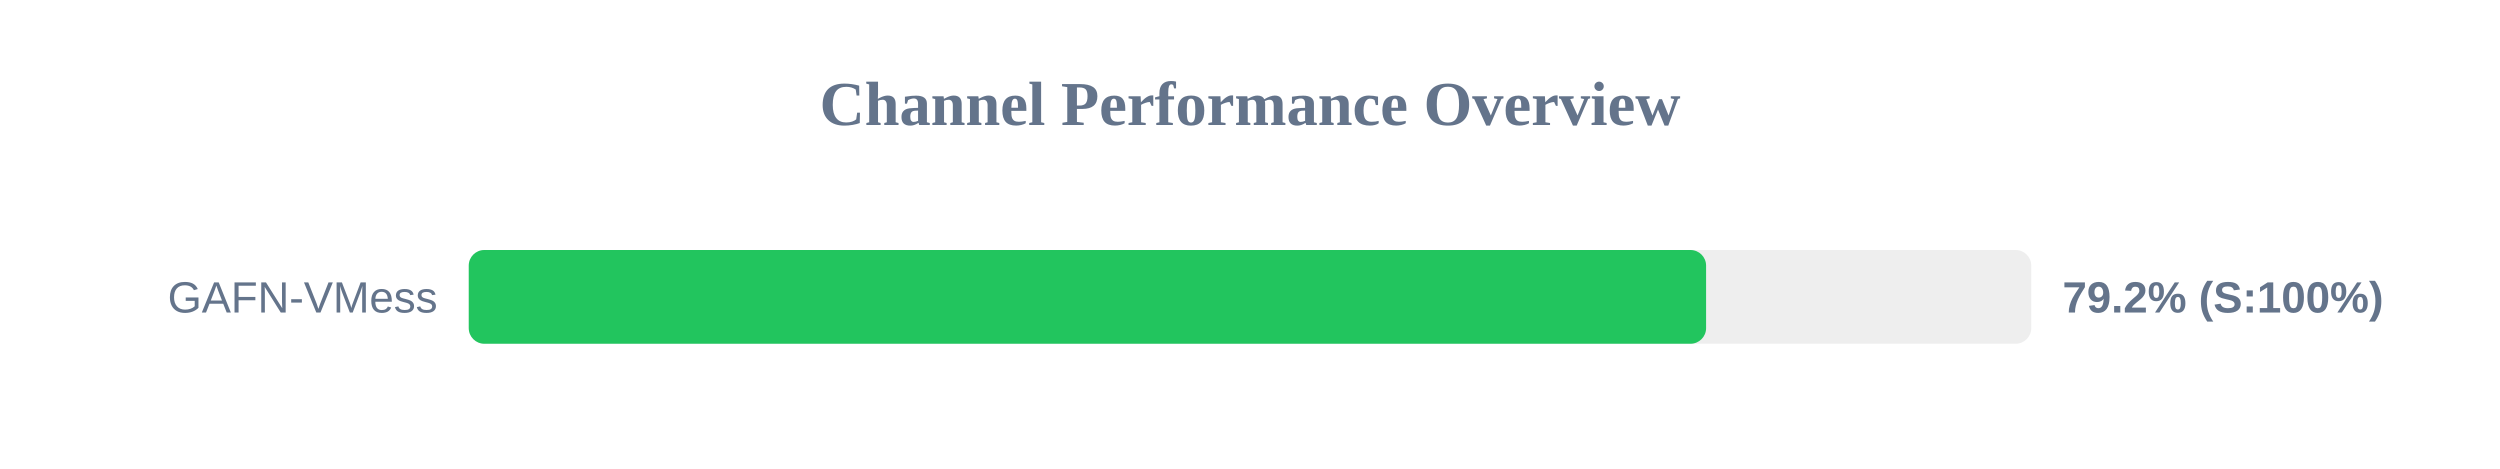
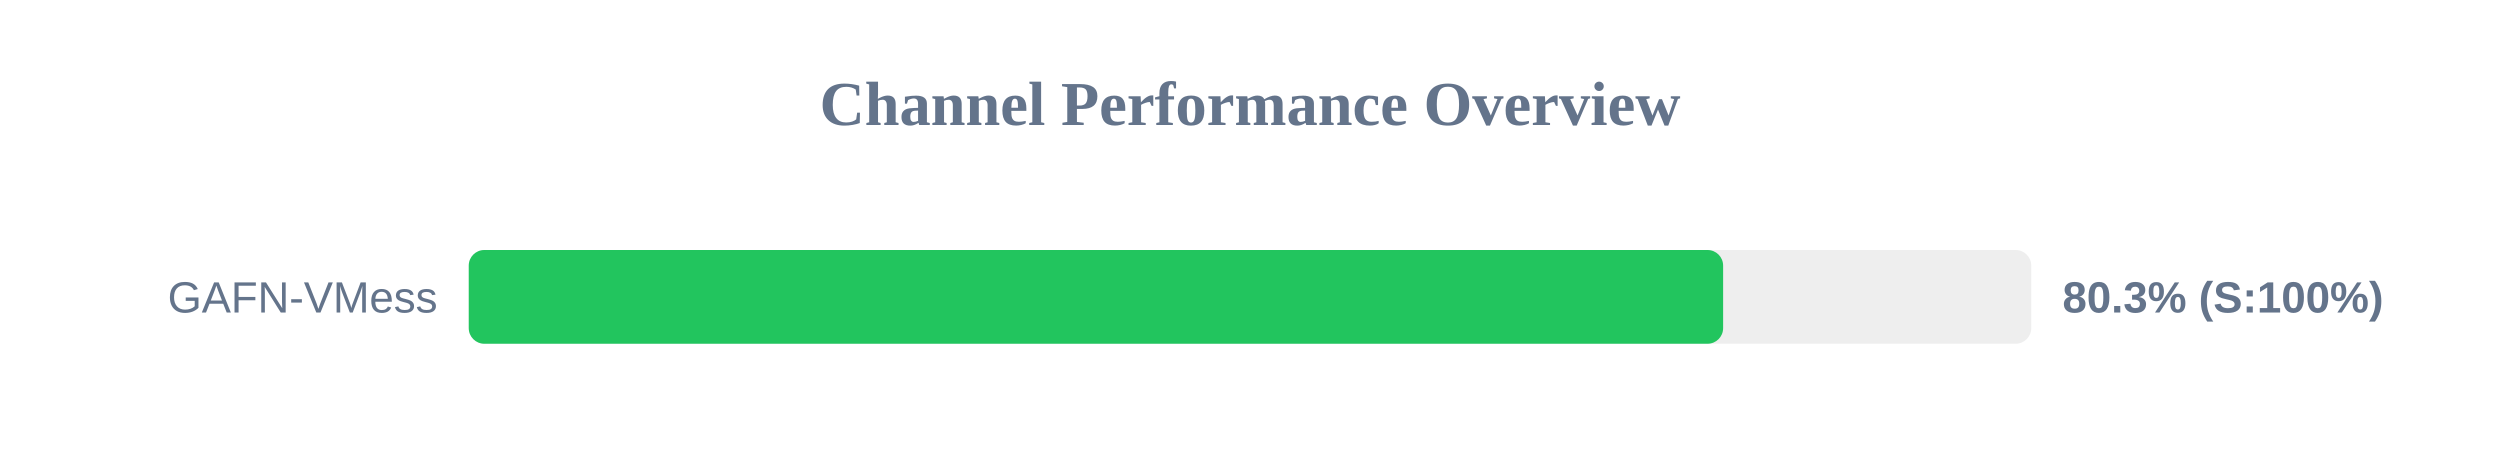
<svg xmlns="http://www.w3.org/2000/svg" width="800" height="150" version="1.1">
  <style>
        .row { font: 14px Arial; fill: #64748b; }
        .score { font: bold 14px Arial; fill: #64748b; }
    </style>
  <text x="400" y="40" text-anchor="middle" font-size="20px" font-weight="bold" fill="#64748b">Channel Performance Overview</text>
  <rect x="150" y="80" width="500" height="30" fill="#eee" rx="5" />
-   <rect x="150" y="80" width="395.95" height="30" fill="#22c55e" rx="5" />
+   <rect x="150" y="80" width="401.4" height="30" fill="#22c55e" rx="5" />
  <text x="140" y="100" text-anchor="end" class="row">GAFN-VMess</text>
-   <text x="660" y="100" text-anchor="start" class="score">79.2% (S:100%)</text>
+   <text x="660" y="100" text-anchor="start" class="score">80.3% (S:100%)</text>
</svg>
